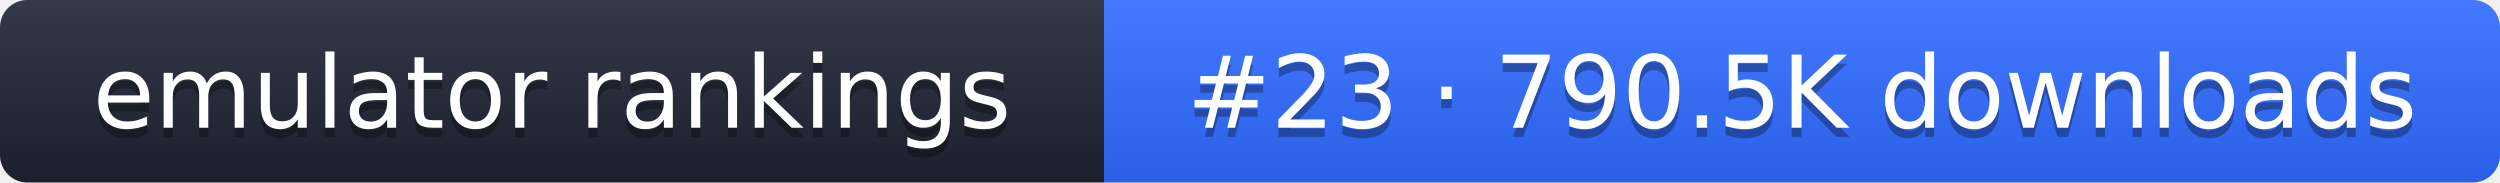
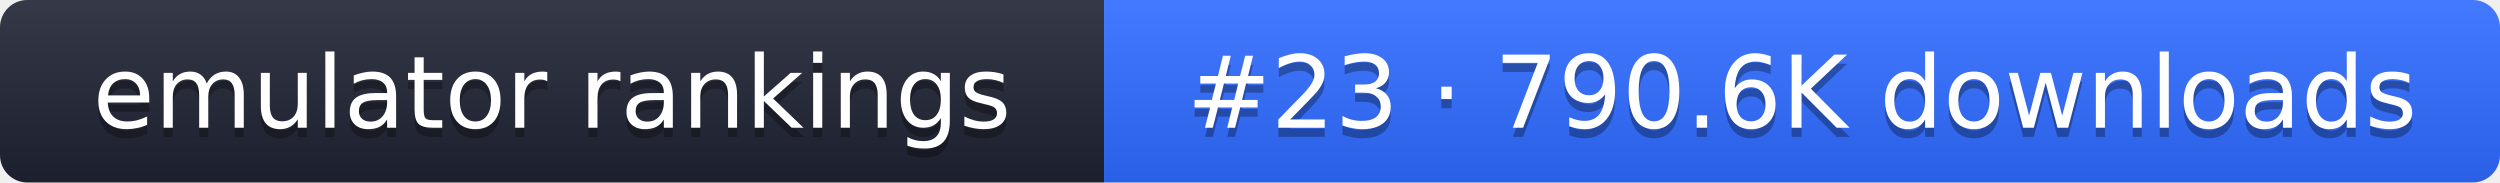
- <svg xmlns="http://www.w3.org/2000/svg" width="274" height="20" role="img" aria-label="emulator rankings: #23 · 790.5K downloads">
+ <svg xmlns="http://www.w3.org/2000/svg" width="274" height="20" role="img" aria-label="emulator rankings: #23 · 790.6K downloads">
  <linearGradient id="g" x2="0" y2="100%">
    <stop offset="0" stop-color="#fff" stop-opacity=".1" />
    <stop offset="1" stop-opacity=".1" />
  </linearGradient>
  <clipPath id="r">
    <rect width="274" height="20" rx="3" fill="#fff" />
  </clipPath>
  <g clip-path="url(#r)">
    <rect width="121" height="20" fill="#1f2433" />
    <rect x="121" width="153" height="20" fill="#2f6bff" />
    <rect width="274" height="20" fill="url(#g)" />
  </g>
  <g fill="#fff" text-anchor="middle" font-family="Verdana,DejaVu Sans,sans-serif" font-size="11">
    <text x="60.5" y="15" fill="#010101" fill-opacity=".3">emulator rankings</text>
    <text x="60.5" y="14">emulator rankings</text>
-     <text x="197.5" y="15" fill="#010101" fill-opacity=".3">#23 · 790.5K downloads</text>
-     <text x="197.5" y="14">#23 · 790.5K downloads</text>
+     <text x="197.5" y="15" fill="#010101" fill-opacity=".3">#23 · 790.6K downloads</text>
+     <text x="197.5" y="14">#23 · 790.6K downloads</text>
  </g>
</svg>
